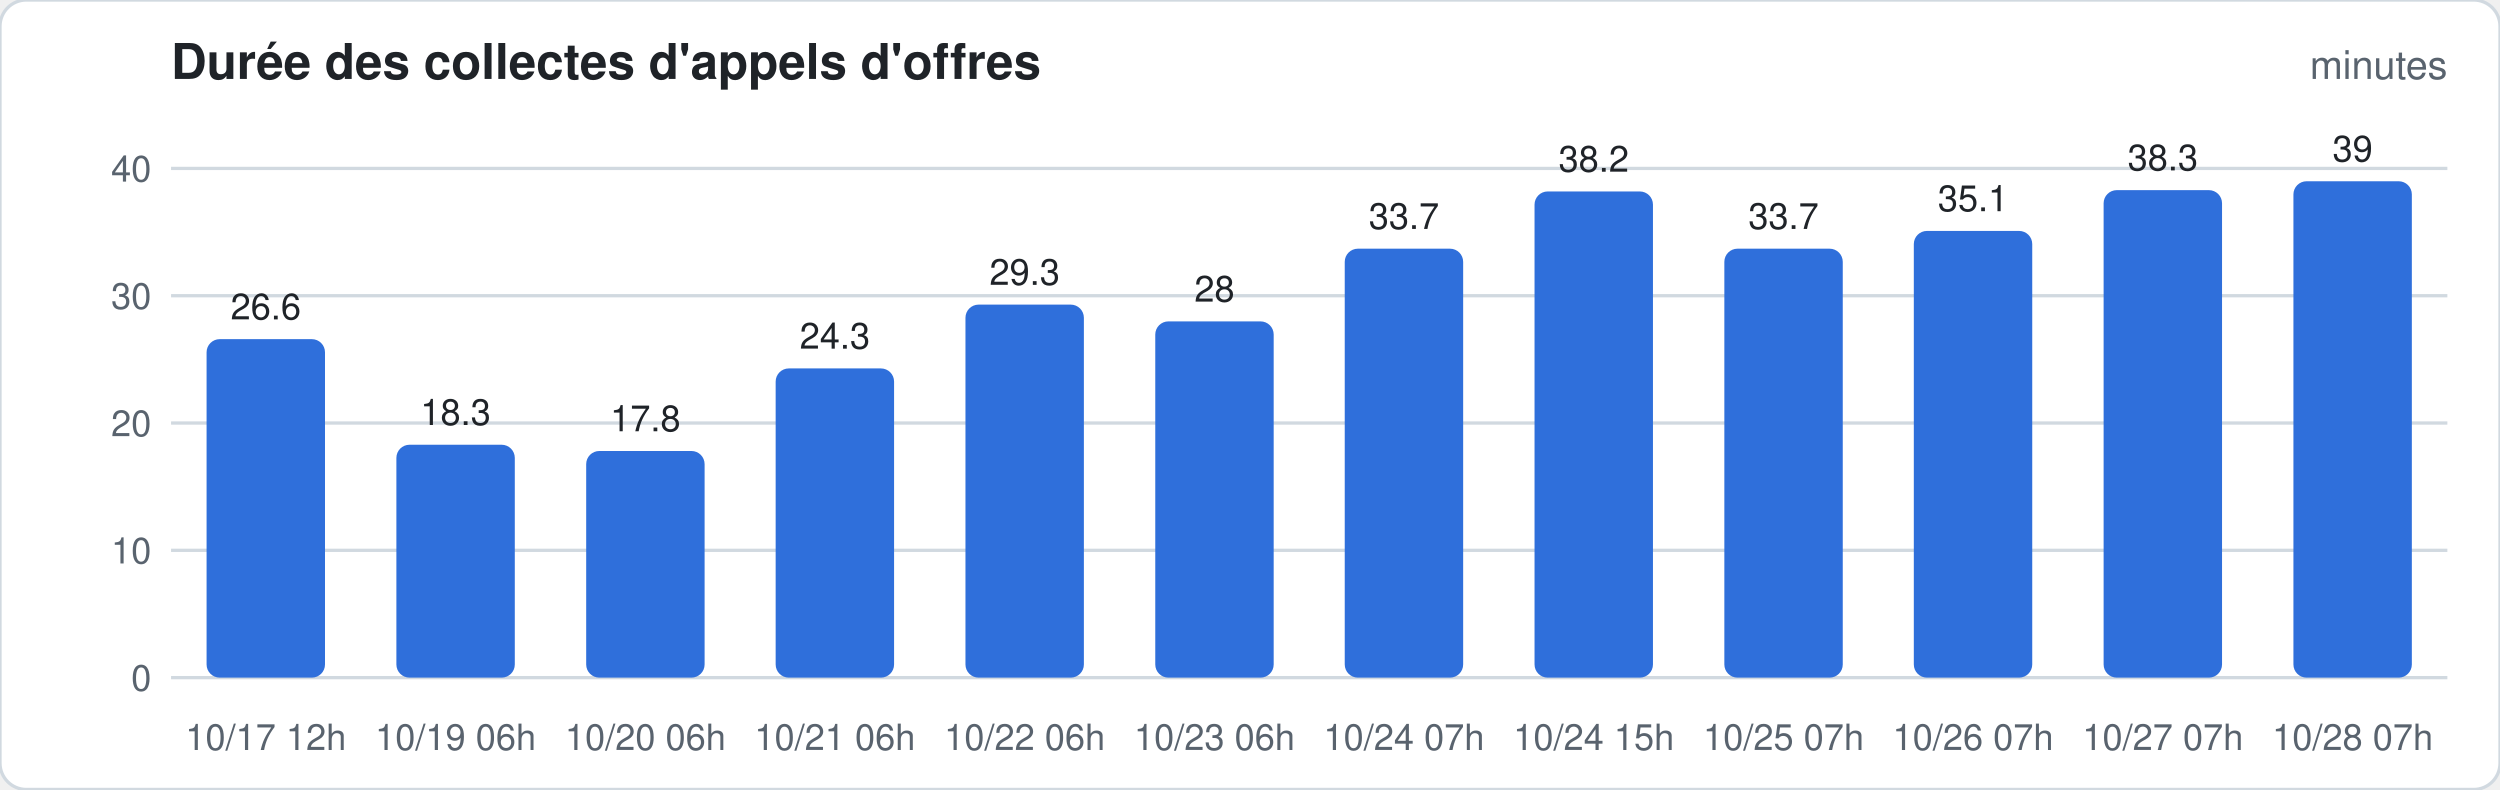
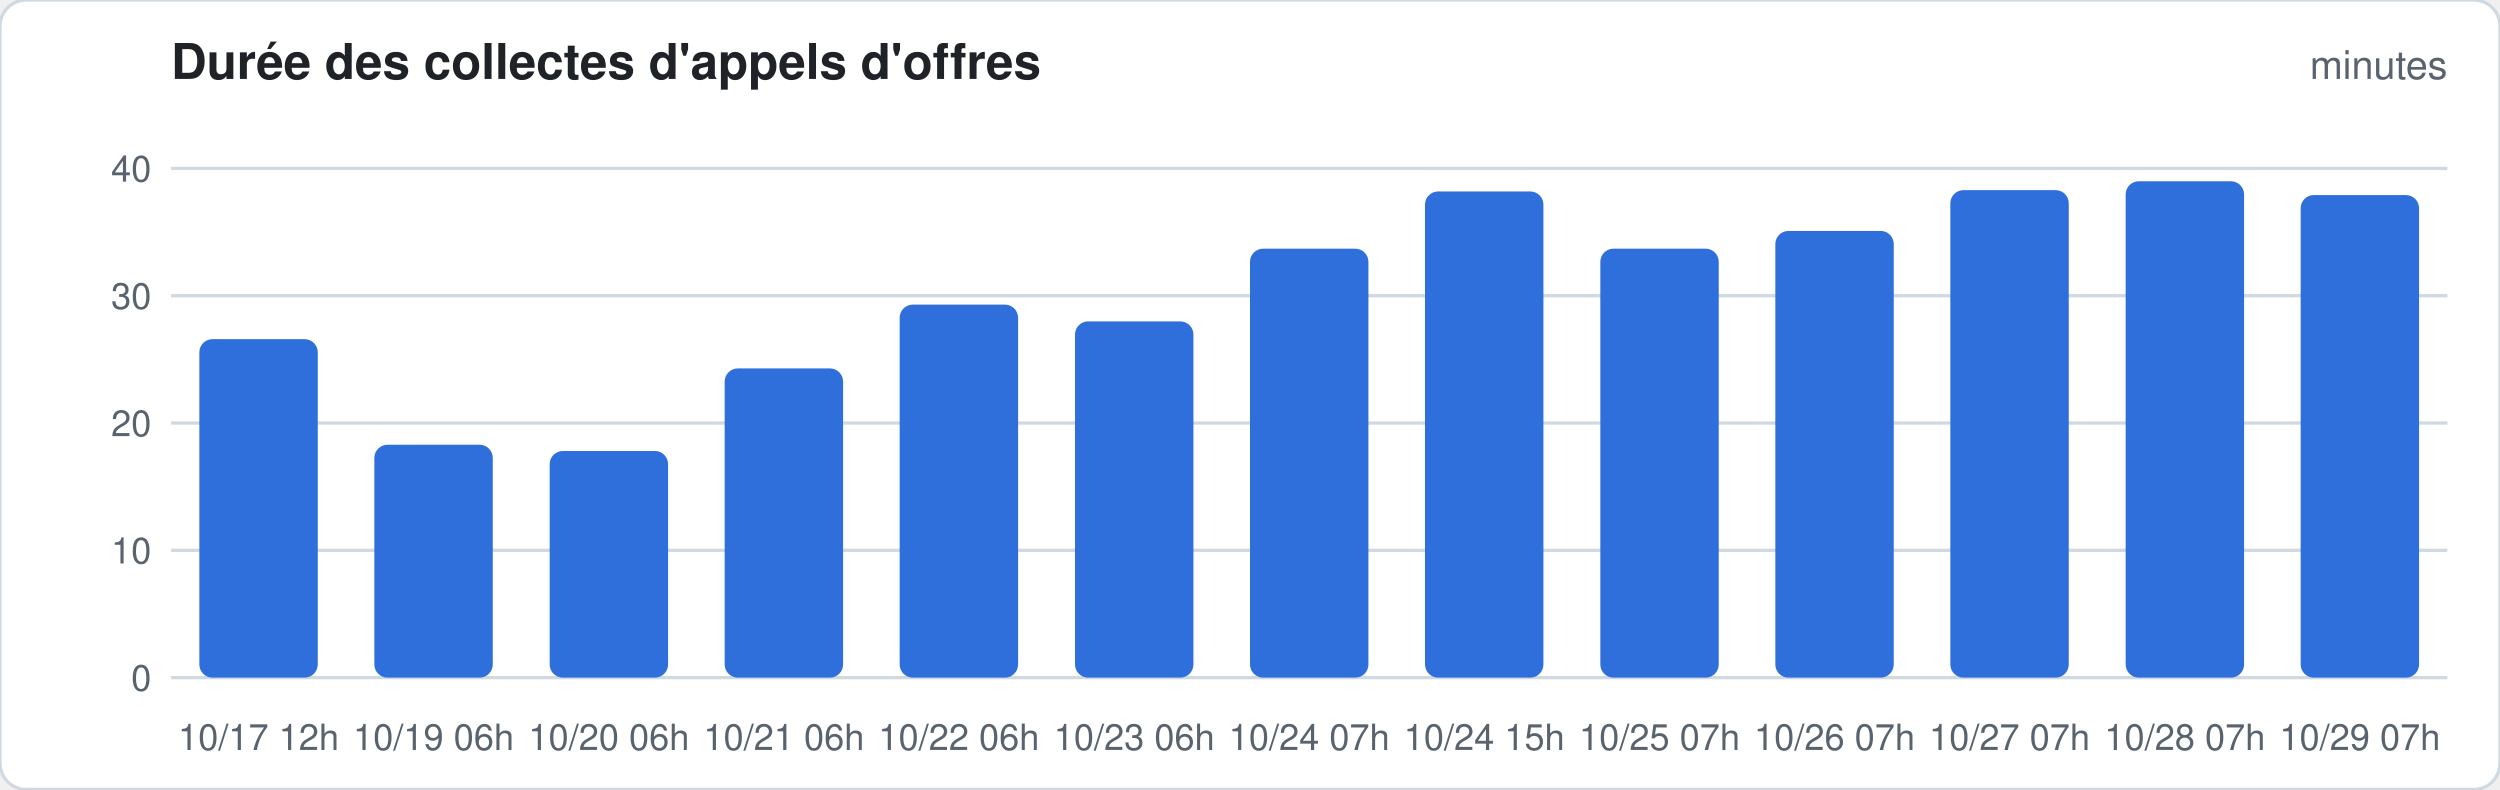
<svg xmlns="http://www.w3.org/2000/svg" width="760" height="240" viewBox="0 0 760 240" font-family="-apple-system,Segoe UI,Helvetica,Arial,sans-serif">
  <rect width="760" height="240" rx="8" fill="#ffffff" stroke="#d1d9e0" />
  <text x="52" y="24" font-size="15" font-weight="600" fill="#1f2328">Durée des collectes d'appels d'offres</text>
  <text x="744" y="24" font-size="12" fill="#59636e" text-anchor="end">minutes</text>
  <line x1="52" x2="744" y1="206.0" y2="206.0" stroke="#d1d9e0" stroke-width="1" />
  <text x="46" y="210.0" font-size="11" fill="#59636e" text-anchor="end">0</text>
  <line x1="52" x2="744" y1="167.3" y2="167.3" stroke="#d1d9e0" stroke-width="1" />
  <text x="46" y="171.3" font-size="11" fill="#59636e" text-anchor="end">10</text>
  <line x1="52" x2="744" y1="128.6" y2="128.6" stroke="#d1d9e0" stroke-width="1" />
  <text x="46" y="132.6" font-size="11" fill="#59636e" text-anchor="end">20</text>
  <line x1="52" x2="744" y1="89.9" y2="89.9" stroke="#d1d9e0" stroke-width="1" />
  <text x="46" y="93.9" font-size="11" fill="#59636e" text-anchor="end">30</text>
  <line x1="52" x2="744" y1="51.2" y2="51.2" stroke="#d1d9e0" stroke-width="1" />
  <text x="46" y="55.2" font-size="11" fill="#59636e" text-anchor="end">40</text>
-   <rect x="62.8" y="103.1" width="36.0" height="102.9" rx="4.0" fill="#2f6fdb" />
-   <text x="80.8" y="97.1" font-size="11" fill="#1f2328" text-anchor="middle">26.6</text>
-   <text x="80.8" y="228" font-size="11" fill="#59636e" text-anchor="middle">10/17 12h</text>
-   <rect x="120.5" y="135.2" width="36.0" height="70.8" rx="4.0" fill="#2f6fdb" />
-   <text x="138.5" y="129.2" font-size="11" fill="#1f2328" text-anchor="middle">18.3</text>
-   <text x="138.5" y="228" font-size="11" fill="#59636e" text-anchor="middle">10/19 06h</text>
-   <rect x="178.2" y="137.1" width="36.0" height="68.9" rx="4.0" fill="#2f6fdb" />
-   <text x="196.2" y="131.1" font-size="11" fill="#1f2328" text-anchor="middle">17.8</text>
-   <text x="196.2" y="228" font-size="11" fill="#59636e" text-anchor="middle">10/20 06h</text>
-   <rect x="235.8" y="112.0" width="36.0" height="94.0" rx="4.0" fill="#2f6fdb" />
-   <text x="253.8" y="106.0" font-size="11" fill="#1f2328" text-anchor="middle">24.3</text>
-   <text x="253.8" y="228" font-size="11" fill="#59636e" text-anchor="middle">10/21 06h</text>
-   <rect x="293.5" y="92.6" width="36.0" height="113.4" rx="4.0" fill="#2f6fdb" />
-   <text x="311.5" y="86.6" font-size="11" fill="#1f2328" text-anchor="middle">29.3</text>
-   <text x="311.5" y="228" font-size="11" fill="#59636e" text-anchor="middle">10/22 06h</text>
-   <rect x="351.2" y="97.7" width="36.0" height="108.3" rx="4.0" fill="#2f6fdb" />
-   <text x="369.2" y="91.7" font-size="11" fill="#1f2328" text-anchor="middle">28</text>
-   <text x="369.2" y="228" font-size="11" fill="#59636e" text-anchor="middle">10/23 06h</text>
-   <rect x="408.8" y="75.6" width="36.0" height="130.4" rx="4.0" fill="#2f6fdb" />
-   <text x="426.8" y="69.6" font-size="11" fill="#1f2328" text-anchor="middle">33.7</text>
-   <text x="426.8" y="228" font-size="11" fill="#59636e" text-anchor="middle">10/24 07h</text>
-   <rect x="466.5" y="58.2" width="36.0" height="147.8" rx="4.0" fill="#2f6fdb" />
-   <text x="484.5" y="52.2" font-size="11" fill="#1f2328" text-anchor="middle">38.2</text>
-   <text x="484.5" y="228" font-size="11" fill="#59636e" text-anchor="middle">10/24 15h</text>
-   <rect x="524.2" y="75.6" width="36.0" height="130.4" rx="4.0" fill="#2f6fdb" />
-   <text x="542.2" y="69.6" font-size="11" fill="#1f2328" text-anchor="middle">33.7</text>
-   <text x="542.2" y="228" font-size="11" fill="#59636e" text-anchor="middle">10/25 07h</text>
-   <rect x="581.8" y="70.2" width="36.0" height="135.8" rx="4.0" fill="#2f6fdb" />
-   <text x="599.8" y="64.2" font-size="11" fill="#1f2328" text-anchor="middle">35.1</text>
-   <text x="599.8" y="228" font-size="11" fill="#59636e" text-anchor="middle">10/26 07h</text>
-   <rect x="639.5" y="57.8" width="36.0" height="148.2" rx="4.0" fill="#2f6fdb" />
-   <text x="657.5" y="51.8" font-size="11" fill="#1f2328" text-anchor="middle">38.3</text>
-   <text x="657.5" y="228" font-size="11" fill="#59636e" text-anchor="middle">10/27 07h</text>
-   <rect x="697.2" y="55.1" width="36.0" height="150.9" rx="4.0" fill="#2f6fdb" />
-   <text x="715.2" y="49.1" font-size="11" fill="#1f2328" text-anchor="middle">39</text>
-   <text x="715.2" y="228" font-size="11" fill="#59636e" text-anchor="middle">10/28 07h</text>
+   <rect x="60.6" y="103.1" width="36.0" height="102.9" rx="4.0" fill="#2f6fdb" />
+   <text x="78.6" y="228" font-size="11" fill="#59636e" text-anchor="middle">10/17 12h</text>
+   <rect x="113.8" y="135.2" width="36.0" height="70.8" rx="4.0" fill="#2f6fdb" />
+   <text x="131.8" y="228" font-size="11" fill="#59636e" text-anchor="middle">10/19 06h</text>
+   <rect x="167.1" y="137.1" width="36.0" height="68.9" rx="4.0" fill="#2f6fdb" />
+   <text x="185.1" y="228" font-size="11" fill="#59636e" text-anchor="middle">10/20 06h</text>
+   <rect x="220.3" y="112.0" width="36.0" height="94.0" rx="4.0" fill="#2f6fdb" />
+   <text x="238.3" y="228" font-size="11" fill="#59636e" text-anchor="middle">10/21 06h</text>
+   <rect x="273.5" y="92.6" width="36.0" height="113.4" rx="4.0" fill="#2f6fdb" />
+   <text x="291.5" y="228" font-size="11" fill="#59636e" text-anchor="middle">10/22 06h</text>
+   <rect x="326.8" y="97.7" width="36.0" height="108.3" rx="4.0" fill="#2f6fdb" />
+   <text x="344.8" y="228" font-size="11" fill="#59636e" text-anchor="middle">10/23 06h</text>
+   <rect x="380.0" y="75.6" width="36.0" height="130.4" rx="4.0" fill="#2f6fdb" />
+   <text x="398.0" y="228" font-size="11" fill="#59636e" text-anchor="middle">10/24 07h</text>
+   <rect x="433.2" y="58.2" width="36.0" height="147.8" rx="4.0" fill="#2f6fdb" />
+   <text x="451.2" y="228" font-size="11" fill="#59636e" text-anchor="middle">10/24 15h</text>
+   <rect x="486.5" y="75.6" width="36.0" height="130.4" rx="4.0" fill="#2f6fdb" />
+   <text x="504.5" y="228" font-size="11" fill="#59636e" text-anchor="middle">10/25 07h</text>
+   <rect x="539.7" y="70.2" width="36.0" height="135.8" rx="4.0" fill="#2f6fdb" />
+   <text x="557.7" y="228" font-size="11" fill="#59636e" text-anchor="middle">10/26 07h</text>
+   <rect x="592.9" y="57.8" width="36.0" height="148.2" rx="4.0" fill="#2f6fdb" />
+   <text x="610.9" y="228" font-size="11" fill="#59636e" text-anchor="middle">10/27 07h</text>
+   <rect x="646.2" y="55.1" width="36.0" height="150.9" rx="4.0" fill="#2f6fdb" />
+   <text x="664.2" y="228" font-size="11" fill="#59636e" text-anchor="middle">10/28 07h</text>
+   <rect x="699.4" y="59.3" width="36.0" height="146.7" rx="4.0" fill="#2f6fdb" />
+   <text x="717.4" y="228" font-size="11" fill="#59636e" text-anchor="middle">10/29 07h</text>
</svg>
